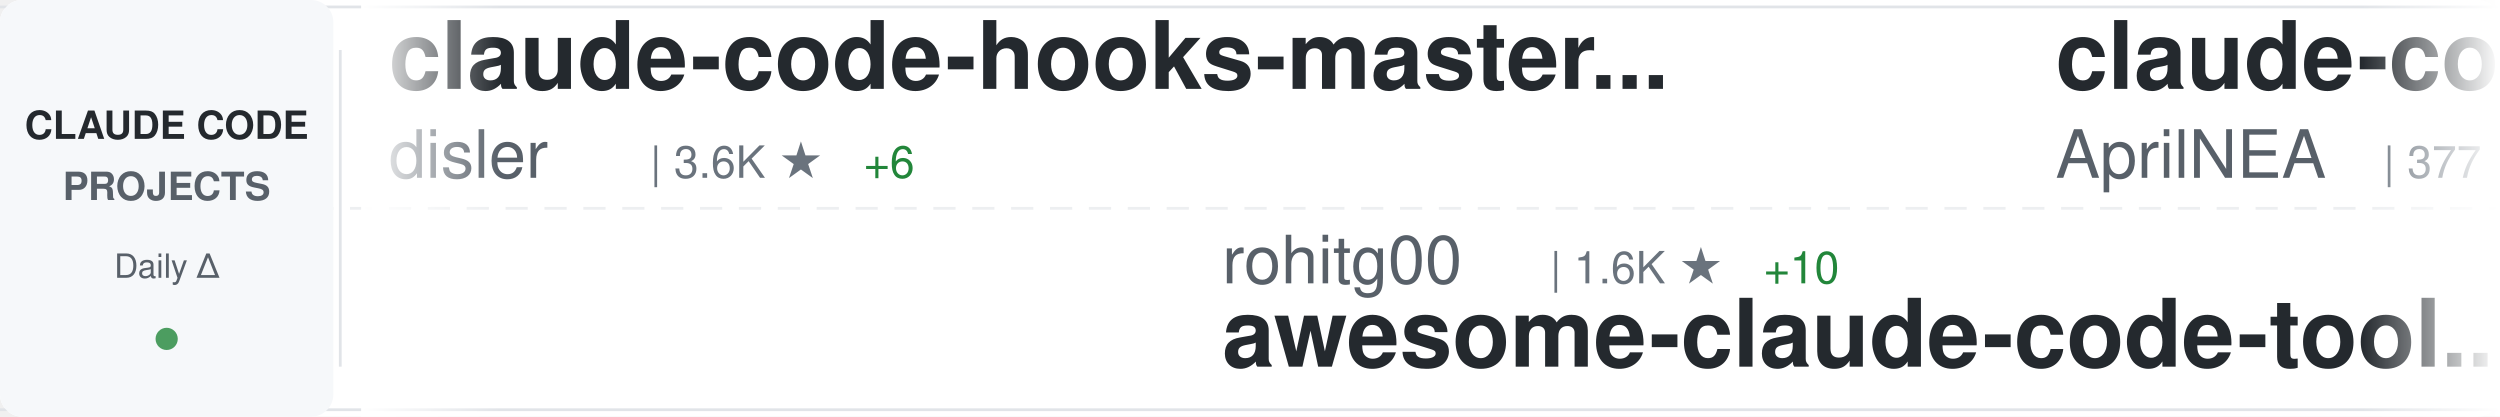
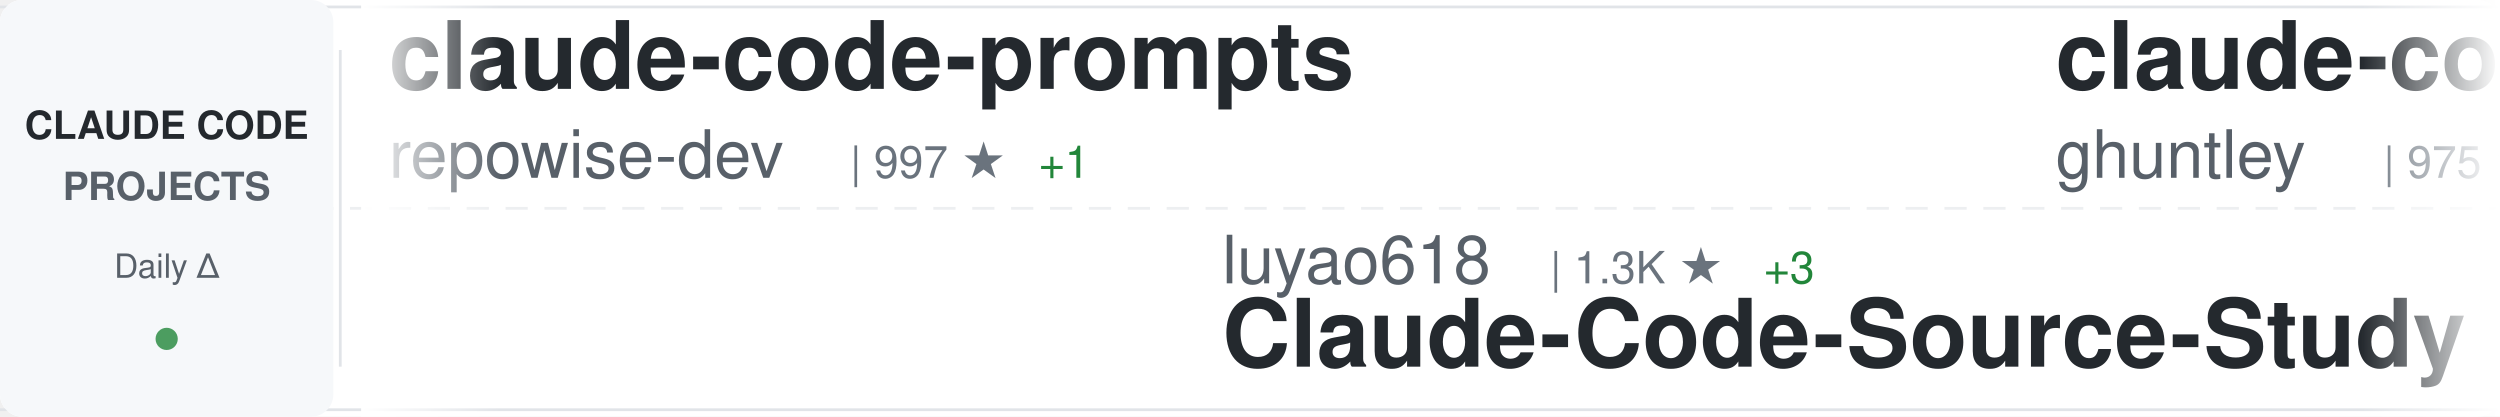
<svg xmlns="http://www.w3.org/2000/svg" width="900" height="150">
  <defs>
    <linearGradient id="awesomeLeftFade" x1="0%" y1="0%" x2="100%" y2="0%">
      <stop offset="0%" style="stop-color:#ffffff;stop-opacity:1" />
      <stop offset="100%" style="stop-color:#ffffff;stop-opacity:0" />
    </linearGradient>
    <linearGradient id="awesomeRightFade" x1="0%" y1="0%" x2="100%" y2="0%">
      <stop offset="0%" style="stop-color:#ffffff;stop-opacity:0" />
      <stop offset="100%" style="stop-color:#ffffff;stop-opacity:1" />
    </linearGradient>
  </defs>
  <rect width="900" height="150" fill="#ffffff" rx="8" />
  <rect x="0" y="2" width="900" height="1" fill="#e1e4e8" />
  <rect x="0" y="147" width="900" height="1" fill="#e1e4e8" />
  <line x1="0" y1="75" x2="900" y2="75" stroke="#e1e4e8" stroke-width="1" stroke-dasharray="8 6" opacity="0.6" />
  <rect x="0" y="0" width="120" height="150" fill="#f6f8fa" rx="8" />
  <text x="60" y="50" font-family="-apple-system, BlinkMacSystemFont, 'Segoe UI', Helvetica, Arial, sans-serif" font-size="14" font-weight="600" fill="#24292e" text-anchor="middle">CLAUDE CODE</text>
  <text x="60" y="72" font-family="-apple-system, BlinkMacSystemFont, 'Segoe UI', Helvetica, Arial, sans-serif" font-size="14" font-weight="600" fill="#586069" text-anchor="middle">PROJECTS</text>
  <text x="60" y="100" font-family="-apple-system, BlinkMacSystemFont, 'Segoe UI', Helvetica, Arial, sans-serif" font-size="12" font-weight="500" fill="#586069" text-anchor="middle">Daily Δ</text>
  <circle cx="60" cy="122" r="4" fill="#22863a" opacity="0.8" />
  <rect x="122" y="18" width="1" height="114" fill="#e1e4e8" />
  <clipPath id="awesomeTickerClip">
    <rect x="130" y="0" width="770" height="150" />
  </clipPath>
  <g clip-path="url(#awesomeTickerClip)">
    <g id="awesomeTickerItems">
      <animateTransform attributeName="transform" attributeType="XML" type="translate" from="0 0" to="-3000 0" dur="54s" repeatCount="indefinite" />
      <g transform="translate(0, 0)">
-         <text x="140" y="32" font-family="-apple-system, BlinkMacSystemFont, 'Segoe UI', Helvetica, Arial, sans-serif" font-size="34" font-weight="600" fill="#24292e">claude-code-hooks-master...</text>
-         <text x="140" y="64" font-family="-apple-system, BlinkMacSystemFont, 'Segoe UI', Helvetica, Arial, sans-serif" font-size="24" font-weight="400" fill="#586069">disler</text>
-         <text x="234" y="64" font-family="-apple-system, BlinkMacSystemFont, 'Segoe UI', Helvetica, Arial, sans-serif" font-size="16" font-weight="500" fill="#6a737d">| 3.6K ★</text>
+         <text x="140" y="32" font-family="-apple-system, BlinkMacSystemFont, 'Segoe UI', Helvetica, Arial, sans-serif" font-size="34" font-weight="600" fill="#24292e">claude-code-prompts</text>
+         <text x="140" y="64" font-family="-apple-system, BlinkMacSystemFont, 'Segoe UI', Helvetica, Arial, sans-serif" font-size="24" font-weight="400" fill="#586069">repowise-dev</text>
+         <text x="306" y="64" font-family="-apple-system, BlinkMacSystemFont, 'Segoe UI', Helvetica, Arial, sans-serif" font-size="16" font-weight="500" fill="#6a737d">| 997 ★</text>
+         <text x="374" y="64" font-family="-apple-system, BlinkMacSystemFont, 'Segoe UI', Helvetica, Arial, sans-serif" font-size="16" font-weight="500" fill="#22863a"> +1</text>
+       </g>
+       <g transform="translate(300, 0)">
+         <text x="140" y="102" font-family="-apple-system, BlinkMacSystemFont, 'Segoe UI', Helvetica, Arial, sans-serif" font-size="24" font-weight="400" fill="#586069">luyao618</text>
+         <text x="258" y="102" font-family="-apple-system, BlinkMacSystemFont, 'Segoe UI', Helvetica, Arial, sans-serif" font-size="16" font-weight="500" fill="#6a737d">| 1.3K ★</text>
+         <text x="335" y="102" font-family="-apple-system, BlinkMacSystemFont, 'Segoe UI', Helvetica, Arial, sans-serif" font-size="16" font-weight="500" fill="#22863a"> +3</text>
+         <text x="140" y="132" font-family="-apple-system, BlinkMacSystemFont, 'Segoe UI', Helvetica, Arial, sans-serif" font-size="34" font-weight="600" fill="#24292e">Claude-Code-Source-Study</text>
+       </g>
+       <g transform="translate(600, 0)">
+         <text x="140" y="32" font-family="-apple-system, BlinkMacSystemFont, 'Segoe UI', Helvetica, Arial, sans-serif" font-size="34" font-weight="600" fill="#24292e">claude-code-source-code-...</text>
+         <text x="140" y="64" font-family="-apple-system, BlinkMacSystemFont, 'Segoe UI', Helvetica, Arial, sans-serif" font-size="24" font-weight="400" fill="#586069">ghuntley</text>
+         <text x="258" y="64" font-family="-apple-system, BlinkMacSystemFont, 'Segoe UI', Helvetica, Arial, sans-serif" font-size="16" font-weight="500" fill="#6a737d">| 975 ★</text>
+       </g>
+       <g transform="translate(900, 0)">
+         <text x="140" y="102" font-family="-apple-system, BlinkMacSystemFont, 'Segoe UI', Helvetica, Arial, sans-serif" font-size="24" font-weight="400" fill="#586069">1rgs</text>
+         <text x="210" y="102" font-family="-apple-system, BlinkMacSystemFont, 'Segoe UI', Helvetica, Arial, sans-serif" font-size="16" font-weight="500" fill="#6a737d">| 3.6K ★</text>
+         <text x="287" y="102" font-family="-apple-system, BlinkMacSystemFont, 'Segoe UI', Helvetica, Arial, sans-serif" font-size="16" font-weight="500" fill="#22863a"> +4</text>
+         <text x="140" y="132" font-family="-apple-system, BlinkMacSystemFont, 'Segoe UI', Helvetica, Arial, sans-serif" font-size="34" font-weight="600" fill="#24292e">claude-code-proxy</text>
+       </g>
+       <g transform="translate(1200, 0)">
+         <text x="140" y="32" font-family="-apple-system, BlinkMacSystemFont, 'Segoe UI', Helvetica, Arial, sans-serif" font-size="34" font-weight="600" fill="#24292e">claude-code-templates</text>
+         <text x="140" y="64" font-family="-apple-system, BlinkMacSystemFont, 'Segoe UI', Helvetica, Arial, sans-serif" font-size="24" font-weight="400" fill="#586069">davila7</text>
+         <text x="246" y="64" font-family="-apple-system, BlinkMacSystemFont, 'Segoe UI', Helvetica, Arial, sans-serif" font-size="16" font-weight="500" fill="#6a737d">| 27.1K ★</text>
+         <text x="332" y="64" font-family="-apple-system, BlinkMacSystemFont, 'Segoe UI', Helvetica, Arial, sans-serif" font-size="16" font-weight="500" fill="#22863a"> +63</text>
+       </g>
+       <g transform="translate(1500, 0)">
+         <text x="140" y="102" font-family="-apple-system, BlinkMacSystemFont, 'Segoe UI', Helvetica, Arial, sans-serif" font-size="24" font-weight="400" fill="#586069">huangserva</text>
+         <text x="282" y="102" font-family="-apple-system, BlinkMacSystemFont, 'Segoe UI', Helvetica, Arial, sans-serif" font-size="16" font-weight="500" fill="#6a737d">| 577 ★</text>
+         <text x="140" y="132" font-family="-apple-system, BlinkMacSystemFont, 'Segoe UI', Helvetica, Arial, sans-serif" font-size="34" font-weight="600" fill="#24292e">claude-code-cli</text>
+       </g>
+       <g transform="translate(1800, 0)">
+         <text x="140" y="32" font-family="-apple-system, BlinkMacSystemFont, 'Segoe UI', Helvetica, Arial, sans-serif" font-size="34" font-weight="600" fill="#24292e">claude-code-system-promp...</text>
+         <text x="140" y="64" font-family="-apple-system, BlinkMacSystemFont, 'Segoe UI', Helvetica, Arial, sans-serif" font-size="24" font-weight="400" fill="#586069">Piebald-AI</text>
+         <text x="282" y="64" font-family="-apple-system, BlinkMacSystemFont, 'Segoe UI', Helvetica, Arial, sans-serif" font-size="16" font-weight="500" fill="#6a737d">| 10.1K ★</text>
+         <text x="368" y="64" font-family="-apple-system, BlinkMacSystemFont, 'Segoe UI', Helvetica, Arial, sans-serif" font-size="16" font-weight="500" fill="#22863a"> +22</text>
+       </g>
+       <g transform="translate(2100, 0)">
+         <text x="140" y="102" font-family="-apple-system, BlinkMacSystemFont, 'Segoe UI', Helvetica, Arial, sans-serif" font-size="24" font-weight="400" fill="#586069">rohitg00</text>
+         <text x="258" y="102" font-family="-apple-system, BlinkMacSystemFont, 'Segoe UI', Helvetica, Arial, sans-serif" font-size="16" font-weight="500" fill="#6a737d">| 1.6K ★</text>
+         <text x="335" y="102" font-family="-apple-system, BlinkMacSystemFont, 'Segoe UI', Helvetica, Arial, sans-serif" font-size="16" font-weight="500" fill="#22863a"> +12</text>
+         <text x="140" y="132" font-family="-apple-system, BlinkMacSystemFont, 'Segoe UI', Helvetica, Arial, sans-serif" font-size="34" font-weight="600" fill="#24292e">awesome-claude-code-tool...</text>
+       </g>
+       <g transform="translate(2400, 0)">
+         <text x="140" y="32" font-family="-apple-system, BlinkMacSystemFont, 'Segoe UI', Helvetica, Arial, sans-serif" font-size="34" font-weight="600" fill="#24292e">claude-code-guide</text>
+         <text x="140" y="64" font-family="-apple-system, BlinkMacSystemFont, 'Segoe UI', Helvetica, Arial, sans-serif" font-size="24" font-weight="400" fill="#586069">Cranot</text>
+         <text x="234" y="64" font-family="-apple-system, BlinkMacSystemFont, 'Segoe UI', Helvetica, Arial, sans-serif" font-size="16" font-weight="500" fill="#6a737d">| 2.7K ★</text>
        <text x="311" y="64" font-family="-apple-system, BlinkMacSystemFont, 'Segoe UI', Helvetica, Arial, sans-serif" font-size="16" font-weight="500" fill="#22863a"> +6</text>
      </g>
-       <g transform="translate(300, 0)">
-         <text x="140" y="102" font-family="-apple-system, BlinkMacSystemFont, 'Segoe UI', Helvetica, Arial, sans-serif" font-size="24" font-weight="400" fill="#586069">rohitg00</text>
-         <text x="258" y="102" font-family="-apple-system, BlinkMacSystemFont, 'Segoe UI', Helvetica, Arial, sans-serif" font-size="16" font-weight="500" fill="#6a737d">| 1.6K ★</text>
-         <text x="335" y="102" font-family="-apple-system, BlinkMacSystemFont, 'Segoe UI', Helvetica, Arial, sans-serif" font-size="16" font-weight="500" fill="#22863a"> +10</text>
-         <text x="140" y="132" font-family="-apple-system, BlinkMacSystemFont, 'Segoe UI', Helvetica, Arial, sans-serif" font-size="34" font-weight="600" fill="#24292e">awesome-claude-code-tool...</text>
-       </g>
-       <g transform="translate(600, 0)">
-         <text x="140" y="32" font-family="-apple-system, BlinkMacSystemFont, 'Segoe UI', Helvetica, Arial, sans-serif" font-size="34" font-weight="600" fill="#24292e">claude-code-source</text>
-         <text x="140" y="64" font-family="-apple-system, BlinkMacSystemFont, 'Segoe UI', Helvetica, Arial, sans-serif" font-size="24" font-weight="400" fill="#586069">AprilNEA</text>
-         <text x="258" y="64" font-family="-apple-system, BlinkMacSystemFont, 'Segoe UI', Helvetica, Arial, sans-serif" font-size="16" font-weight="500" fill="#6a737d">| 377 ★</text>
-       </g>
-       <g transform="translate(900, 0)">
-         <text x="140" y="102" font-family="-apple-system, BlinkMacSystemFont, 'Segoe UI', Helvetica, Arial, sans-serif" font-size="24" font-weight="400" fill="#586069">luongnv89</text>
-         <text x="270" y="102" font-family="-apple-system, BlinkMacSystemFont, 'Segoe UI', Helvetica, Arial, sans-serif" font-size="16" font-weight="500" fill="#6a737d">| 32.1K ★</text>
-         <text x="356" y="102" font-family="-apple-system, BlinkMacSystemFont, 'Segoe UI', Helvetica, Arial, sans-serif" font-size="16" font-weight="500" fill="#22863a"> +157</text>
-         <text x="140" y="132" font-family="-apple-system, BlinkMacSystemFont, 'Segoe UI', Helvetica, Arial, sans-serif" font-size="34" font-weight="600" fill="#24292e">claude-howto</text>
-       </g>
-       <g transform="translate(1200, 0)">
-         <text x="140" y="32" font-family="-apple-system, BlinkMacSystemFont, 'Segoe UI', Helvetica, Arial, sans-serif" font-size="34" font-weight="600" fill="#24292e">claude-code-from-source</text>
-         <text x="140" y="64" font-family="-apple-system, BlinkMacSystemFont, 'Segoe UI', Helvetica, Arial, sans-serif" font-size="24" font-weight="400" fill="#586069">alejandrobalderas</text>
-         <text x="366" y="64" font-family="-apple-system, BlinkMacSystemFont, 'Segoe UI', Helvetica, Arial, sans-serif" font-size="16" font-weight="500" fill="#6a737d">| 1.9K ★</text>
-         <text x="443" y="64" font-family="-apple-system, BlinkMacSystemFont, 'Segoe UI', Helvetica, Arial, sans-serif" font-size="16" font-weight="500" fill="#22863a"> +2</text>
-       </g>
-       <g transform="translate(1500, 0)">
-         <text x="140" y="102" font-family="-apple-system, BlinkMacSystemFont, 'Segoe UI', Helvetica, Arial, sans-serif" font-size="24" font-weight="400" fill="#586069">repowise-dev</text>
-         <text x="306" y="102" font-family="-apple-system, BlinkMacSystemFont, 'Segoe UI', Helvetica, Arial, sans-serif" font-size="16" font-weight="500" fill="#6a737d">| 997 ★</text>
-         <text x="374" y="102" font-family="-apple-system, BlinkMacSystemFont, 'Segoe UI', Helvetica, Arial, sans-serif" font-size="16" font-weight="500" fill="#22863a"> +1</text>
-         <text x="140" y="132" font-family="-apple-system, BlinkMacSystemFont, 'Segoe UI', Helvetica, Arial, sans-serif" font-size="34" font-weight="600" fill="#24292e">claude-code-prompts</text>
-       </g>
-       <g transform="translate(1800, 0)">
-         <text x="140" y="32" font-family="-apple-system, BlinkMacSystemFont, 'Segoe UI', Helvetica, Arial, sans-serif" font-size="34" font-weight="600" fill="#24292e">claude-coder</text>
-         <text x="140" y="64" font-family="-apple-system, BlinkMacSystemFont, 'Segoe UI', Helvetica, Arial, sans-serif" font-size="24" font-weight="400" fill="#586069">kodu-ai</text>
-         <text x="246" y="64" font-family="-apple-system, BlinkMacSystemFont, 'Segoe UI', Helvetica, Arial, sans-serif" font-size="16" font-weight="500" fill="#6a737d">| 5.3K ★</text>
-       </g>
-       <g transform="translate(2100, 0)">
-         <text x="140" y="102" font-family="-apple-system, BlinkMacSystemFont, 'Segoe UI', Helvetica, Arial, sans-serif" font-size="24" font-weight="400" fill="#586069">777genius</text>
-         <text x="270" y="102" font-family="-apple-system, BlinkMacSystemFont, 'Segoe UI', Helvetica, Arial, sans-serif" font-size="16" font-weight="500" fill="#6a737d">| 908 ★</text>
-         <text x="338" y="102" font-family="-apple-system, BlinkMacSystemFont, 'Segoe UI', Helvetica, Arial, sans-serif" font-size="16" font-weight="500" fill="#22863a"> +1</text>
-         <text x="140" y="132" font-family="-apple-system, BlinkMacSystemFont, 'Segoe UI', Helvetica, Arial, sans-serif" font-size="34" font-weight="600" fill="#24292e">claude-code-source-code</text>
-       </g>
-       <g transform="translate(2400, 0)">
-         <text x="140" y="32" font-family="-apple-system, BlinkMacSystemFont, 'Segoe UI', Helvetica, Arial, sans-serif" font-size="34" font-weight="600" fill="#24292e">Claude-code</text>
-         <text x="140" y="64" font-family="-apple-system, BlinkMacSystemFont, 'Segoe UI', Helvetica, Arial, sans-serif" font-size="24" font-weight="400" fill="#586069">zstmfhy</text>
-         <text x="246" y="64" font-family="-apple-system, BlinkMacSystemFont, 'Segoe UI', Helvetica, Arial, sans-serif" font-size="16" font-weight="500" fill="#6a737d">| 190 ★</text>
-       </g>
      <g transform="translate(2700, 0)">
-         <text x="140" y="102" font-family="-apple-system, BlinkMacSystemFont, 'Segoe UI', Helvetica, Arial, sans-serif" font-size="24" font-weight="400" fill="#586069">pedrohcgs</text>
-         <text x="270" y="102" font-family="-apple-system, BlinkMacSystemFont, 'Segoe UI', Helvetica, Arial, sans-serif" font-size="16" font-weight="500" fill="#6a737d">| 1.1K ★</text>
-         <text x="347" y="102" font-family="-apple-system, BlinkMacSystemFont, 'Segoe UI', Helvetica, Arial, sans-serif" font-size="16" font-weight="500" fill="#22863a"> +6</text>
-         <text x="140" y="132" font-family="-apple-system, BlinkMacSystemFont, 'Segoe UI', Helvetica, Arial, sans-serif" font-size="34" font-weight="600" fill="#24292e">claude-code-my-workflow</text>
+         <text x="140" y="102" font-family="-apple-system, BlinkMacSystemFont, 'Segoe UI', Helvetica, Arial, sans-serif" font-size="24" font-weight="400" fill="#586069">anthropics</text>
+         <text x="282" y="102" font-family="-apple-system, BlinkMacSystemFont, 'Segoe UI', Helvetica, Arial, sans-serif" font-size="16" font-weight="500" fill="#6a737d">| 4.6K ★</text>
+         <text x="359" y="102" font-family="-apple-system, BlinkMacSystemFont, 'Segoe UI', Helvetica, Arial, sans-serif" font-size="16" font-weight="500" fill="#22863a"> +8</text>
+         <text x="140" y="132" font-family="-apple-system, BlinkMacSystemFont, 'Segoe UI', Helvetica, Arial, sans-serif" font-size="34" font-weight="600" fill="#24292e">claude-code-security-rev...</text>
      </g>
      <g transform="translate(3000, 0)">
-         <text x="140" y="32" font-family="-apple-system, BlinkMacSystemFont, 'Segoe UI', Helvetica, Arial, sans-serif" font-size="34" font-weight="600" fill="#24292e">claude-code-hooks-master...</text>
-         <text x="140" y="64" font-family="-apple-system, BlinkMacSystemFont, 'Segoe UI', Helvetica, Arial, sans-serif" font-size="24" font-weight="400" fill="#586069">disler</text>
-         <text x="234" y="64" font-family="-apple-system, BlinkMacSystemFont, 'Segoe UI', Helvetica, Arial, sans-serif" font-size="16" font-weight="500" fill="#6a737d">| 3.6K ★</text>
-         <text x="311" y="64" font-family="-apple-system, BlinkMacSystemFont, 'Segoe UI', Helvetica, Arial, sans-serif" font-size="16" font-weight="500" fill="#22863a"> +6</text>
+         <text x="140" y="32" font-family="-apple-system, BlinkMacSystemFont, 'Segoe UI', Helvetica, Arial, sans-serif" font-size="34" font-weight="600" fill="#24292e">claude-code-prompts</text>
+         <text x="140" y="64" font-family="-apple-system, BlinkMacSystemFont, 'Segoe UI', Helvetica, Arial, sans-serif" font-size="24" font-weight="400" fill="#586069">repowise-dev</text>
+         <text x="306" y="64" font-family="-apple-system, BlinkMacSystemFont, 'Segoe UI', Helvetica, Arial, sans-serif" font-size="16" font-weight="500" fill="#6a737d">| 997 ★</text>
+         <text x="374" y="64" font-family="-apple-system, BlinkMacSystemFont, 'Segoe UI', Helvetica, Arial, sans-serif" font-size="16" font-weight="500" fill="#22863a"> +1</text>
      </g>
      <g transform="translate(3300, 0)">
-         <text x="140" y="102" font-family="-apple-system, BlinkMacSystemFont, 'Segoe UI', Helvetica, Arial, sans-serif" font-size="24" font-weight="400" fill="#586069">rohitg00</text>
-         <text x="258" y="102" font-family="-apple-system, BlinkMacSystemFont, 'Segoe UI', Helvetica, Arial, sans-serif" font-size="16" font-weight="500" fill="#6a737d">| 1.6K ★</text>
-         <text x="335" y="102" font-family="-apple-system, BlinkMacSystemFont, 'Segoe UI', Helvetica, Arial, sans-serif" font-size="16" font-weight="500" fill="#22863a"> +10</text>
-         <text x="140" y="132" font-family="-apple-system, BlinkMacSystemFont, 'Segoe UI', Helvetica, Arial, sans-serif" font-size="34" font-weight="600" fill="#24292e">awesome-claude-code-tool...</text>
+         <text x="140" y="102" font-family="-apple-system, BlinkMacSystemFont, 'Segoe UI', Helvetica, Arial, sans-serif" font-size="24" font-weight="400" fill="#586069">luyao618</text>
+         <text x="258" y="102" font-family="-apple-system, BlinkMacSystemFont, 'Segoe UI', Helvetica, Arial, sans-serif" font-size="16" font-weight="500" fill="#6a737d">| 1.3K ★</text>
+         <text x="335" y="102" font-family="-apple-system, BlinkMacSystemFont, 'Segoe UI', Helvetica, Arial, sans-serif" font-size="16" font-weight="500" fill="#22863a"> +3</text>
+         <text x="140" y="132" font-family="-apple-system, BlinkMacSystemFont, 'Segoe UI', Helvetica, Arial, sans-serif" font-size="34" font-weight="600" fill="#24292e">Claude-Code-Source-Study</text>
      </g>
      <g transform="translate(3600, 0)">
-         <text x="140" y="32" font-family="-apple-system, BlinkMacSystemFont, 'Segoe UI', Helvetica, Arial, sans-serif" font-size="34" font-weight="600" fill="#24292e">claude-code-source</text>
-         <text x="140" y="64" font-family="-apple-system, BlinkMacSystemFont, 'Segoe UI', Helvetica, Arial, sans-serif" font-size="24" font-weight="400" fill="#586069">AprilNEA</text>
-         <text x="258" y="64" font-family="-apple-system, BlinkMacSystemFont, 'Segoe UI', Helvetica, Arial, sans-serif" font-size="16" font-weight="500" fill="#6a737d">| 377 ★</text>
+         <text x="140" y="32" font-family="-apple-system, BlinkMacSystemFont, 'Segoe UI', Helvetica, Arial, sans-serif" font-size="34" font-weight="600" fill="#24292e">claude-code-source-code-...</text>
+         <text x="140" y="64" font-family="-apple-system, BlinkMacSystemFont, 'Segoe UI', Helvetica, Arial, sans-serif" font-size="24" font-weight="400" fill="#586069">ghuntley</text>
+         <text x="258" y="64" font-family="-apple-system, BlinkMacSystemFont, 'Segoe UI', Helvetica, Arial, sans-serif" font-size="16" font-weight="500" fill="#6a737d">| 975 ★</text>
      </g>
      <g transform="translate(3900, 0)">
-         <text x="140" y="102" font-family="-apple-system, BlinkMacSystemFont, 'Segoe UI', Helvetica, Arial, sans-serif" font-size="24" font-weight="400" fill="#586069">luongnv89</text>
-         <text x="270" y="102" font-family="-apple-system, BlinkMacSystemFont, 'Segoe UI', Helvetica, Arial, sans-serif" font-size="16" font-weight="500" fill="#6a737d">| 32.1K ★</text>
-         <text x="356" y="102" font-family="-apple-system, BlinkMacSystemFont, 'Segoe UI', Helvetica, Arial, sans-serif" font-size="16" font-weight="500" fill="#22863a"> +157</text>
-         <text x="140" y="132" font-family="-apple-system, BlinkMacSystemFont, 'Segoe UI', Helvetica, Arial, sans-serif" font-size="34" font-weight="600" fill="#24292e">claude-howto</text>
+         <text x="140" y="102" font-family="-apple-system, BlinkMacSystemFont, 'Segoe UI', Helvetica, Arial, sans-serif" font-size="24" font-weight="400" fill="#586069">1rgs</text>
+         <text x="210" y="102" font-family="-apple-system, BlinkMacSystemFont, 'Segoe UI', Helvetica, Arial, sans-serif" font-size="16" font-weight="500" fill="#6a737d">| 3.6K ★</text>
+         <text x="287" y="102" font-family="-apple-system, BlinkMacSystemFont, 'Segoe UI', Helvetica, Arial, sans-serif" font-size="16" font-weight="500" fill="#22863a"> +4</text>
+         <text x="140" y="132" font-family="-apple-system, BlinkMacSystemFont, 'Segoe UI', Helvetica, Arial, sans-serif" font-size="34" font-weight="600" fill="#24292e">claude-code-proxy</text>
      </g>
    </g>
  </g>
  <rect x="130" y="0" width="50" height="150" fill="url(#awesomeLeftFade)" />
  <rect x="850" y="0" width="50" height="150" fill="url(#awesomeRightFade)" />
</svg>
